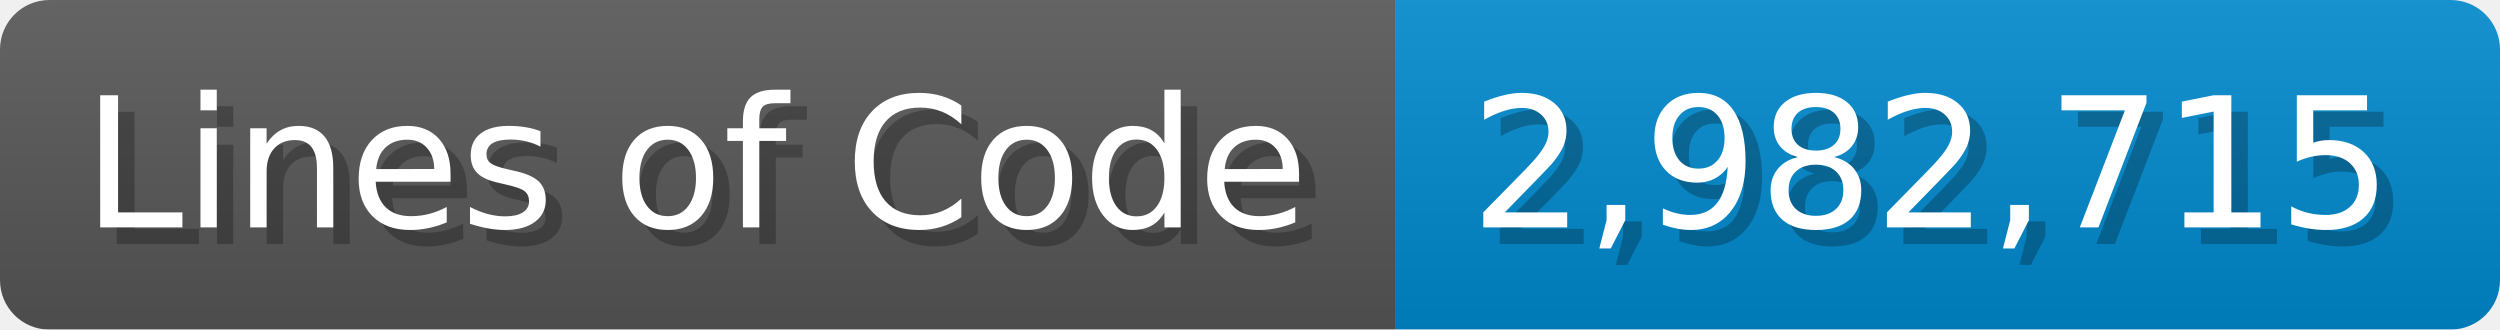
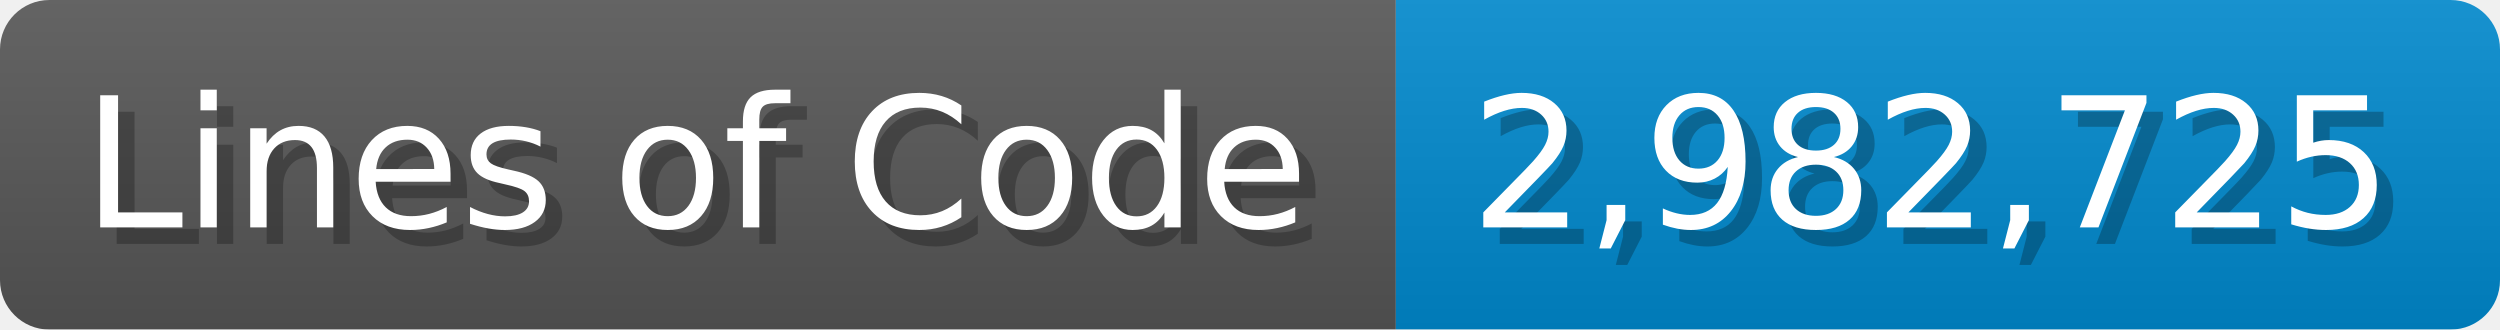
<svg xmlns="http://www.w3.org/2000/svg" width="151.7" height="20" viewBox="0 0 1517 200">
  <linearGradient id="a" x2="0" y2="100%">
    <stop offset="0" stop-opacity=".1" stop-color="#EEE" />
    <stop offset="1" stop-opacity=".1" />
  </linearGradient>
  <mask id="m">
    <rect width="1517" height="200" rx="30" fill="#FFF" />
  </mask>
  <g mask="url(#m)">
    <rect width="847" height="200" fill="#555" />
    <rect width="670" height="200" fill="#08C" x="847" />
    <rect width="1517" height="200" fill="url(#a)" />
  </g>
  <g fill="#fff" text-anchor="start" font-family="Verdana,DejaVu Sans,sans-serif" font-size="110">
    <text x="60" y="148" textLength="747" fill="#000" opacity="0.25">Lines of Code</text>
    <text x="50" y="138" textLength="747">Lines of Code</text>
-     <text x="902" y="148" textLength="570" fill="#000" opacity="0.25">2,982,715</text>
-     <text x="892" y="138" textLength="570">2,982,715</text>
+     <text x="902" y="148" textLength="570" fill="#000" opacity="0.25">2,982,725</text>
+     <text x="892" y="138" textLength="570">2,982,725</text>
  </g>
</svg>
